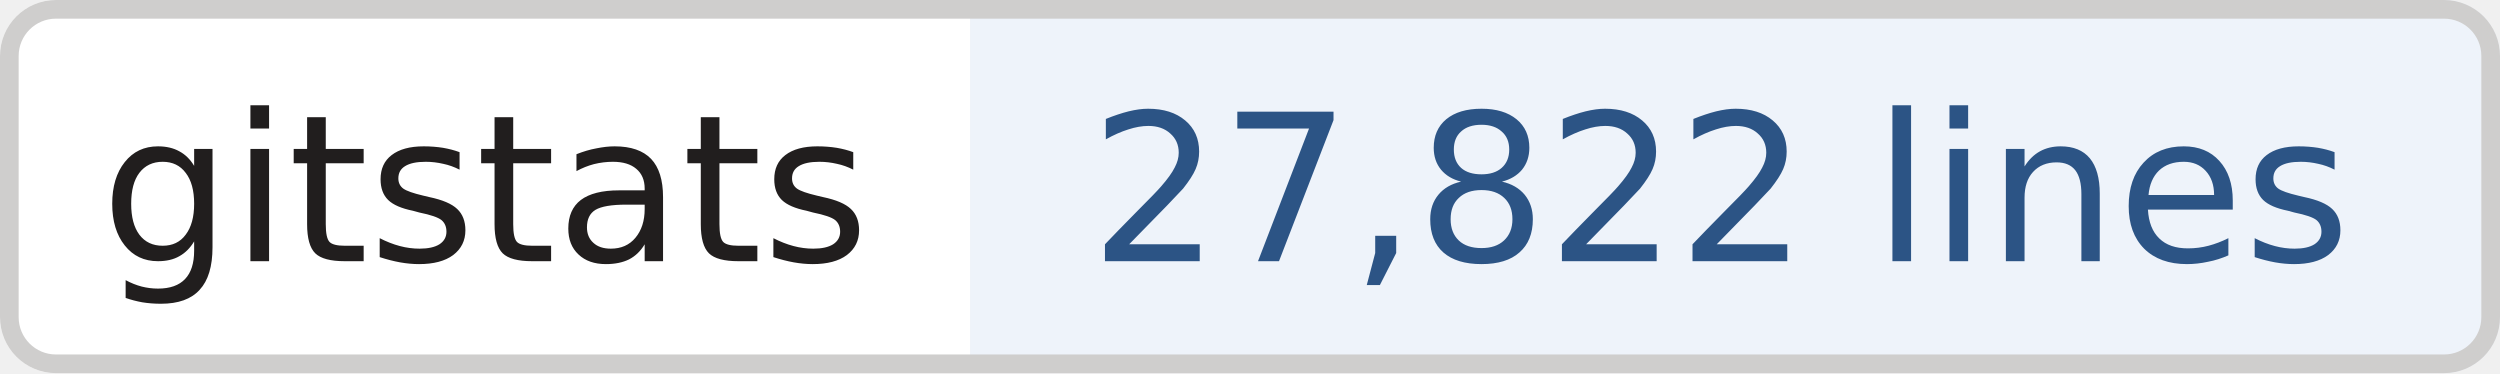
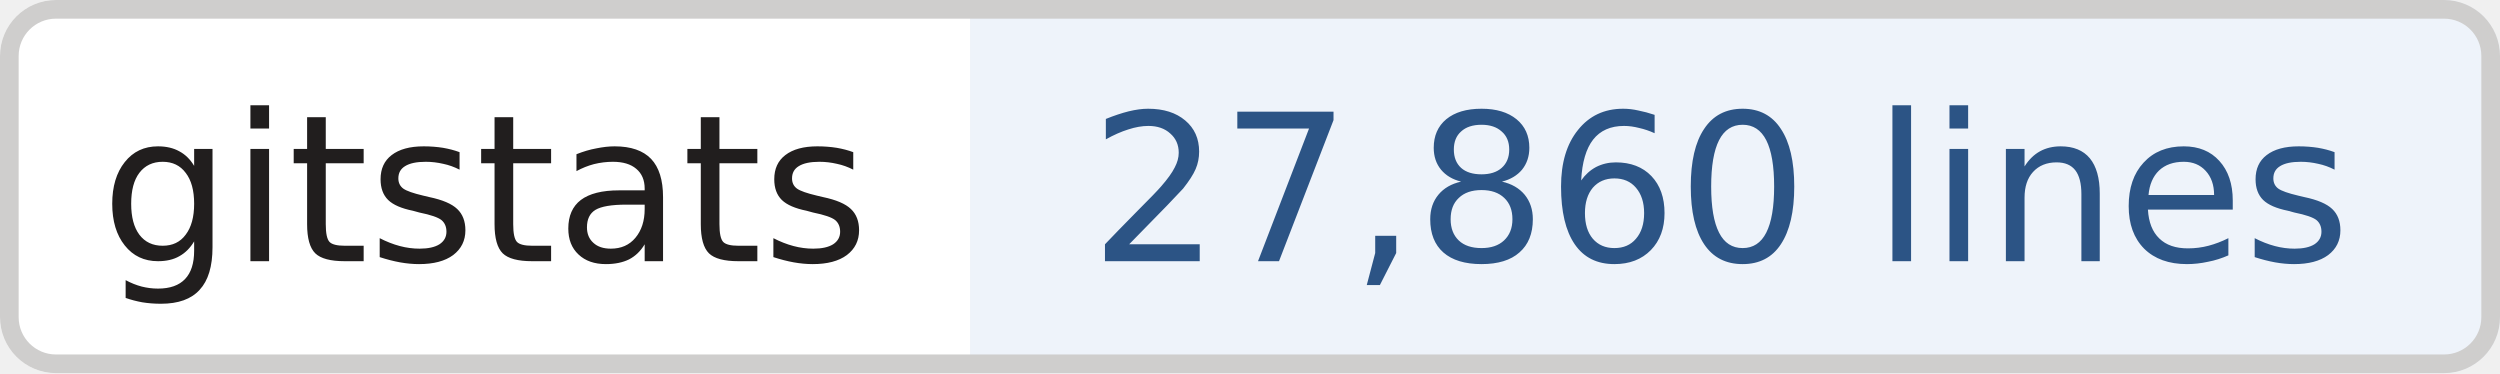
- <svg xmlns="http://www.w3.org/2000/svg" width="134" height="20" role="img" aria-label="gitstats: 27,822 lines">
+ <svg xmlns="http://www.w3.org/2000/svg" width="134" height="20" role="img" aria-label="gitstats: 27,860 lines">
  <clipPath id="r">
    <rect width="134" height="20" rx="3" fill="#fff" />
  </clipPath>
  <g clip-path="url(#r)">
    <rect x="0" width="52" height="20" fill="#fff" />
    <rect x="52" width="82" height="20" fill="#eef3fa" />
  </g>
  <rect x=".5" y=".5" width="133" height="19" rx="2.5" fill="none" stroke="#cfcecd" />
  <g text-anchor="middle" font-family="Verdana,Geneva,DejaVu Sans,sans-serif" font-size="11" text-rendering="geometricPrecision">
    <text x="26.0" y="14.0" fill="#211e1e" textLength="42.0">gitstats</text>
-     <text x="92.2" y="14.0" fill="#2c5485" textLength="70.5">27,822 lines</text>
+     <text x="92.2" y="14.0" fill="#2c5485" textLength="70.5">27,860 lines</text>
  </g>
</svg>
